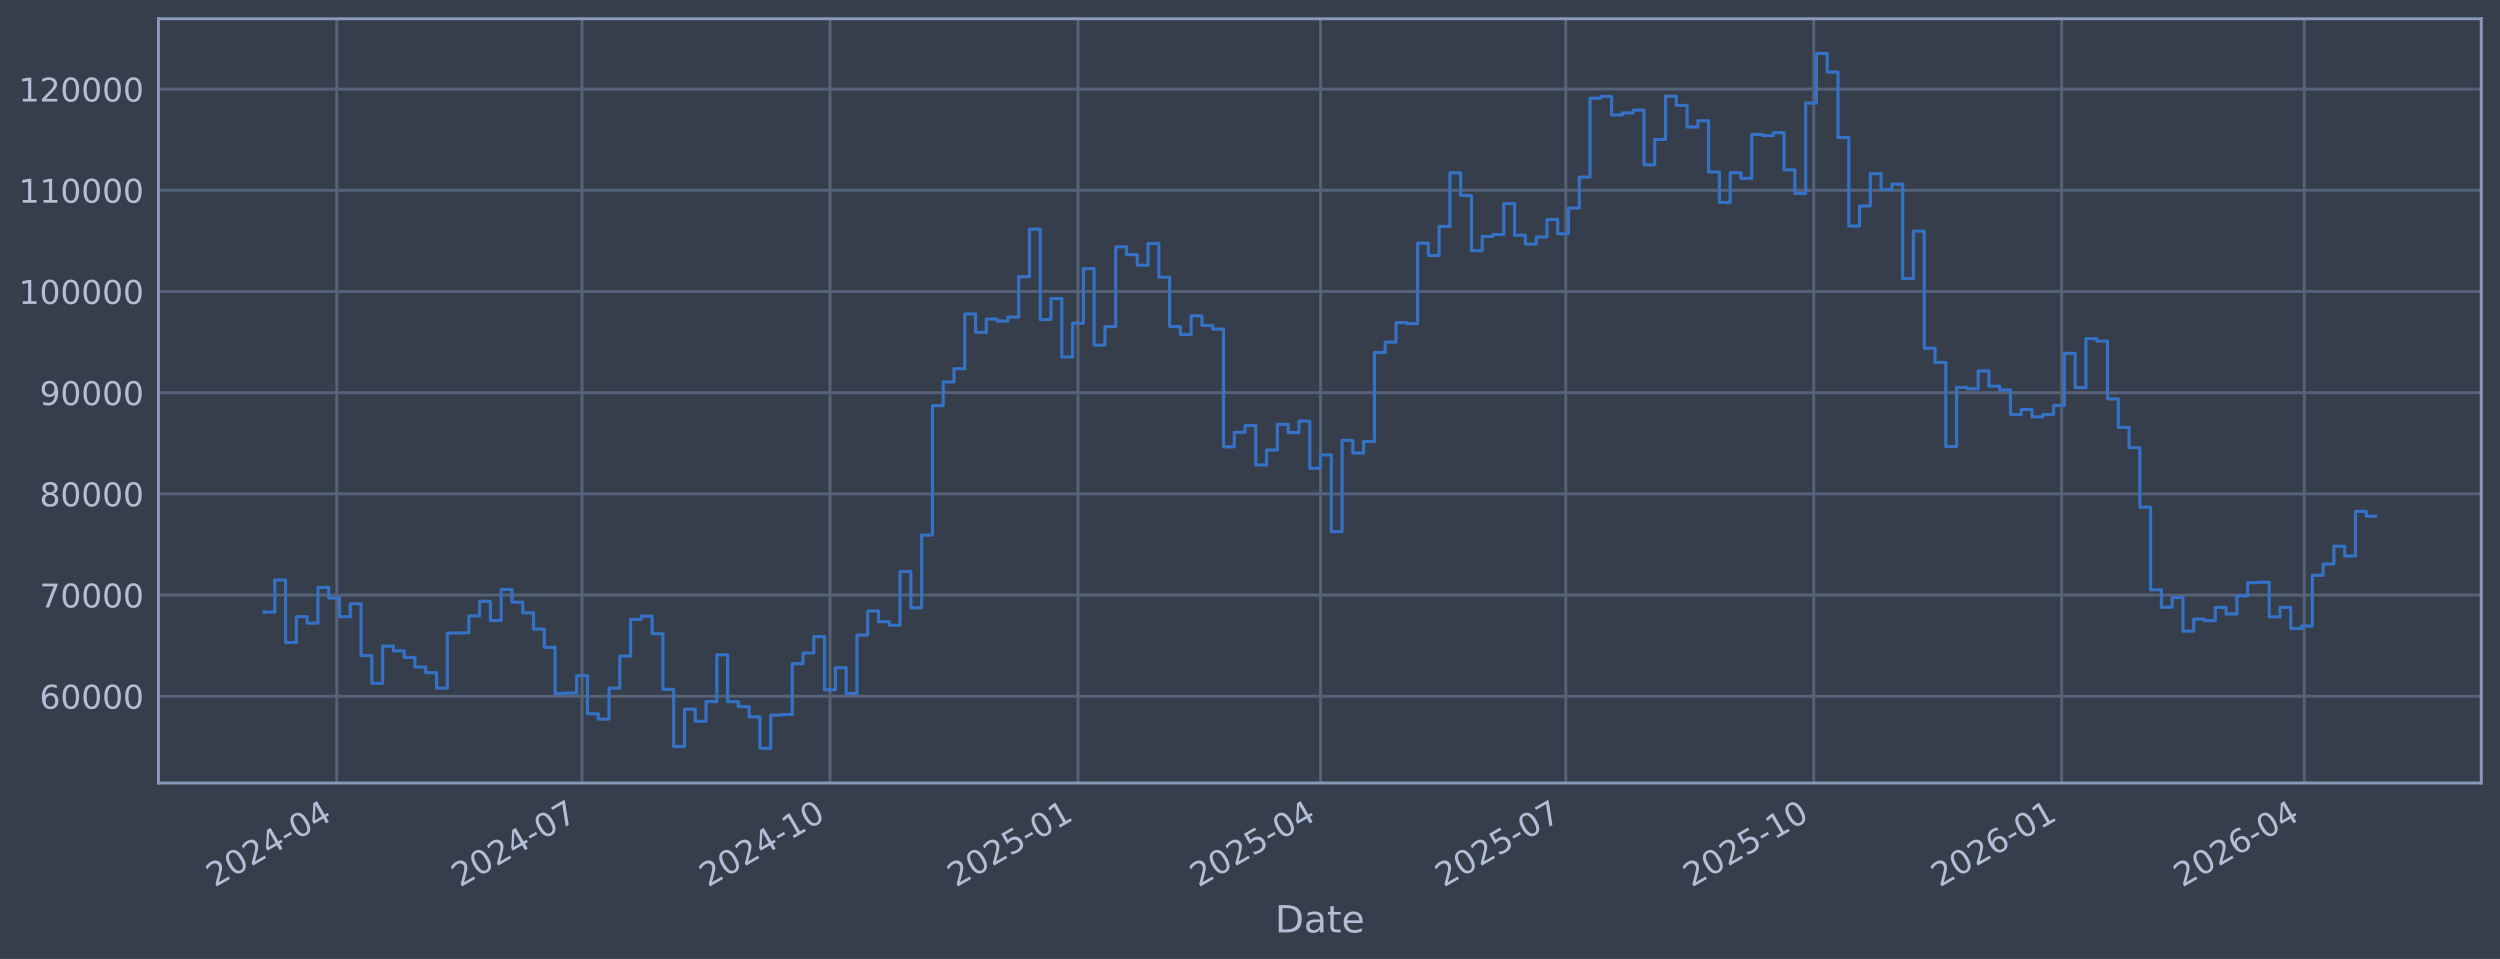
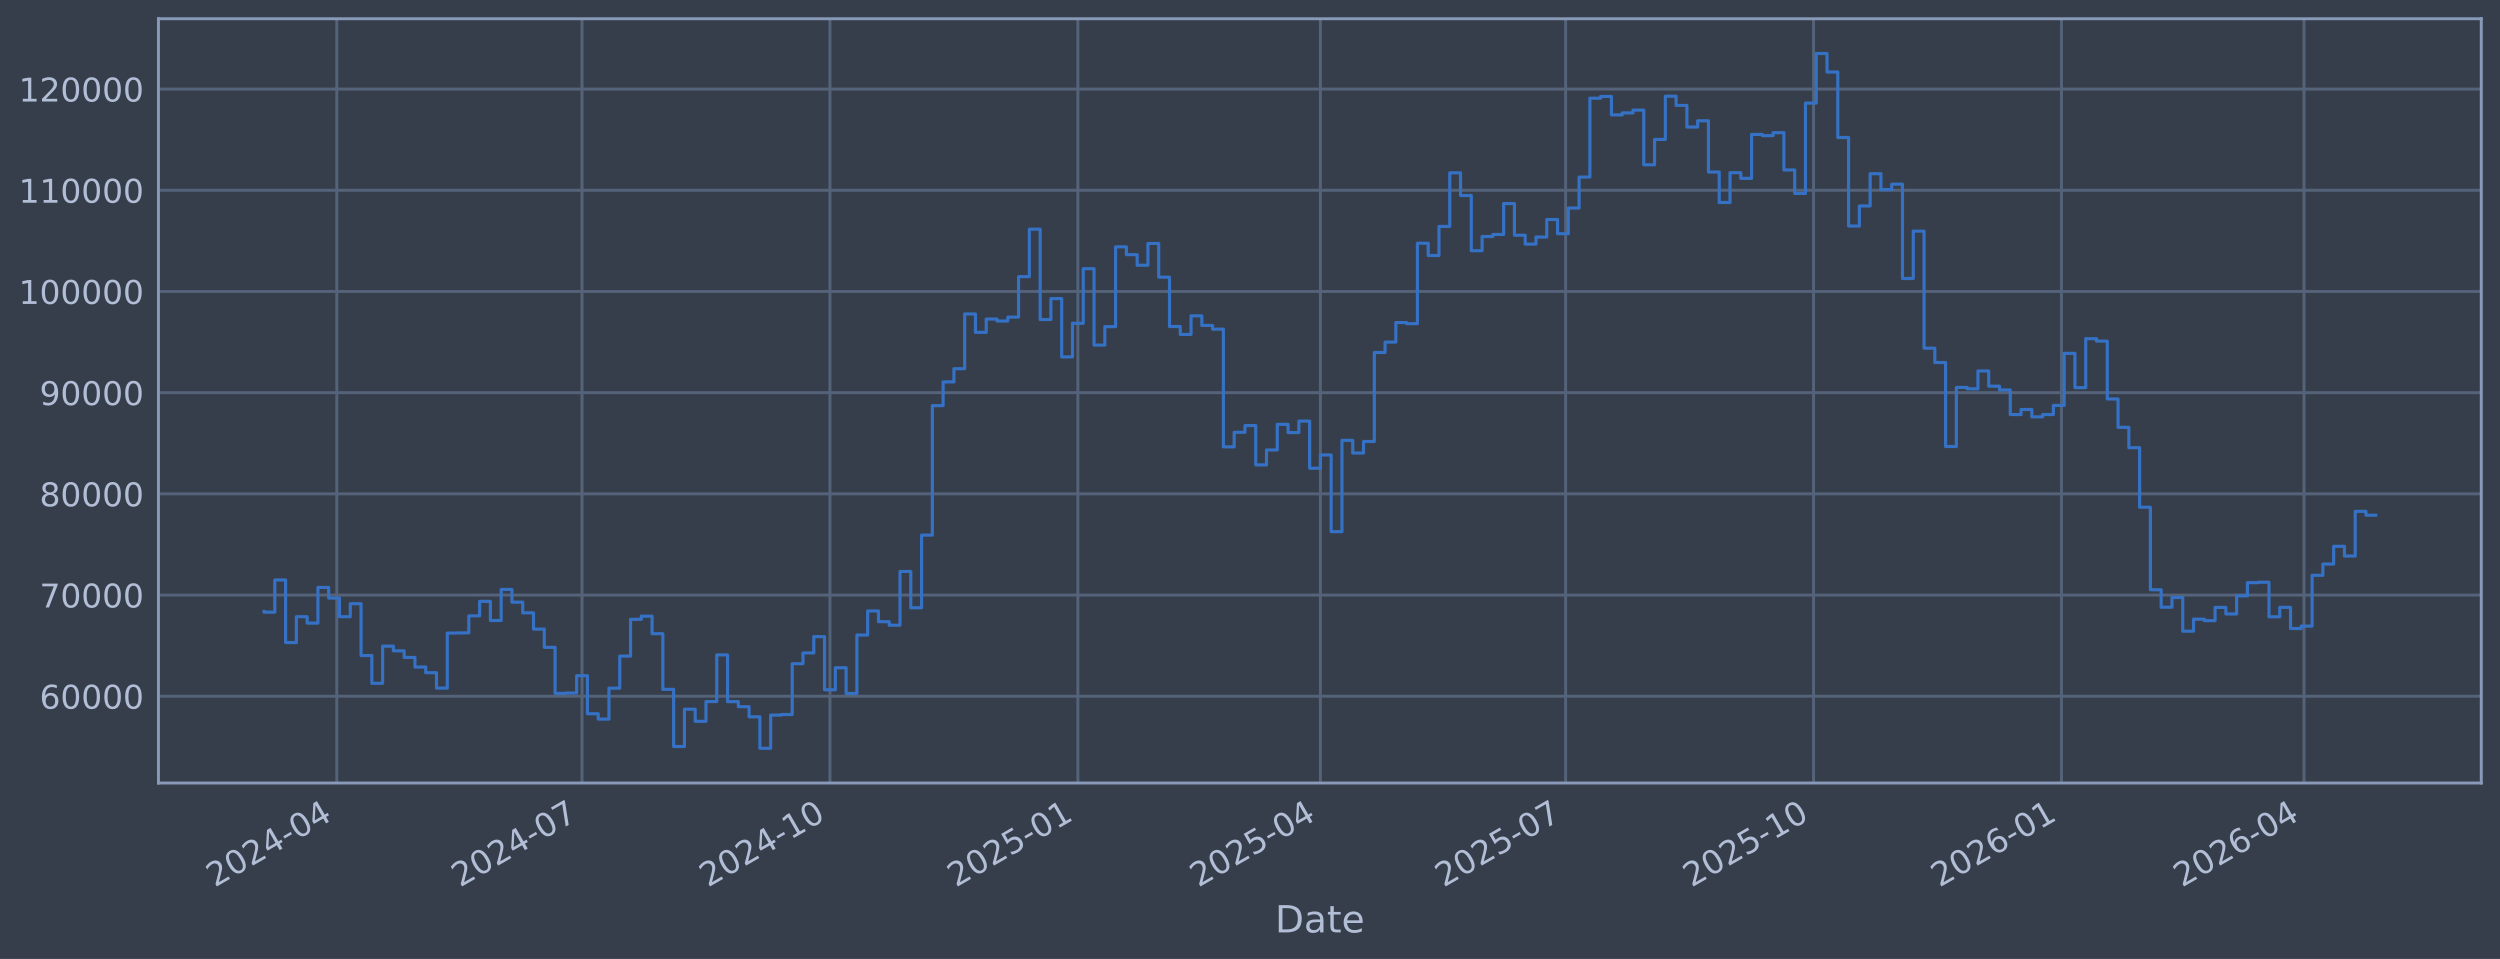
<svg xmlns="http://www.w3.org/2000/svg" xmlns:xlink="http://www.w3.org/1999/xlink" width="960.9pt" height="368.58pt" viewBox="0 0 960.9 368.58" version="1.1">
  <defs>
    <style type="text/css">*{stroke-linejoin: round; stroke-linecap: butt}</style>
  </defs>
  <g id="figure_1">
    <g id="patch_1">
      <path d="M 0 368.58  L 960.9 368.58  L 960.9 0  L 0 0  z " style="fill: #373e4b" />
    </g>
    <g id="axes_1">
      <g id="patch_2">
        <path d="M 60.901 300.96  L 953.701 300.96  L 953.701 7.2  L 60.901 7.2  z " style="fill: #373e4b" />
      </g>
      <g id="matplotlib.axis_1">
        <g id="xtick_1">
          <g id="line2d_1">
-             <path d="M 129.452 300.96  L 129.452 7.2  " clip-path="url(#p3e0d5f6850)" style="fill: none; stroke: #546379; stroke-width: 1.12; stroke-linecap: square" />
+             <path d="M 129.448 300.96  L 129.448 7.2  " clip-path="url(#p523f34d798)" style="fill: none; stroke: #546379; stroke-width: 1.12; stroke-linecap: square" />
          </g>
          <g id="line2d_2" />
          <g id="text_1">
-             <g style="fill: #b1bed6" transform="translate(82.54839 341.1745) rotate(-30) scale(0.126 -0.126)">
+             <g style="fill: #b1bed6" transform="translate(82.54506 341.1745) rotate(-30) scale(0.126 -0.126)">
              <defs>
                <path id="DejaVuSans-32" d="M 1228 531  L 3431 531  L 3431 0  L 469 0  L 469 531  Q 828 903 1448 1529  Q 2069 2156 2228 2338  Q 2531 2678 2651 2914  Q 2772 3150 2772 3378  Q 2772 3750 2511 3984  Q 2250 4219 1831 4219  Q 1534 4219 1204 4116  Q 875 4013 500 3803  L 500 4441  Q 881 4594 1212 4672  Q 1544 4750 1819 4750  Q 2544 4750 2975 4387  Q 3406 4025 3406 3419  Q 3406 3131 3298 2873  Q 3191 2616 2906 2266  Q 2828 2175 2409 1742  Q 1991 1309 1228 531  z " transform="scale(0.015625)" />
                <path id="DejaVuSans-30" d="M 2034 4250  Q 1547 4250 1301 3770  Q 1056 3291 1056 2328  Q 1056 1369 1301 889  Q 1547 409 2034 409  Q 2525 409 2770 889  Q 3016 1369 3016 2328  Q 3016 3291 2770 3770  Q 2525 4250 2034 4250  z M 2034 4750  Q 2819 4750 3233 4129  Q 3647 3509 3647 2328  Q 3647 1150 3233 529  Q 2819 -91 2034 -91  Q 1250 -91 836 529  Q 422 1150 422 2328  Q 422 3509 836 4129  Q 1250 4750 2034 4750  z " transform="scale(0.015625)" />
                <path id="DejaVuSans-34" d="M 2419 4116  L 825 1625  L 2419 1625  L 2419 4116  z M 2253 4666  L 3047 4666  L 3047 1625  L 3713 1625  L 3713 1100  L 3047 1100  L 3047 0  L 2419 0  L 2419 1100  L 313 1100  L 313 1709  L 2253 4666  z " transform="scale(0.015625)" />
                <path id="DejaVuSans-2d" d="M 313 2009  L 1997 2009  L 1997 1497  L 313 1497  L 313 2009  z " transform="scale(0.015625)" />
              </defs>
              <use xlink:href="#DejaVuSans-32" />
              <use xlink:href="#DejaVuSans-30" transform="translate(63.62305 0)" />
              <use xlink:href="#DejaVuSans-32" transform="translate(127.2461 0)" />
              <use xlink:href="#DejaVuSans-34" transform="translate(190.8691 0)" />
              <use xlink:href="#DejaVuSans-2d" transform="translate(254.4922 0)" />
              <use xlink:href="#DejaVuSans-30" transform="translate(290.5762 0)" />
              <use xlink:href="#DejaVuSans-34" transform="translate(354.1992 0)" />
            </g>
          </g>
        </g>
        <g id="xtick_2">
          <g id="line2d_3">
-             <path d="M 223.719 300.96  L 223.719 7.2  " clip-path="url(#p3e0d5f6850)" style="fill: none; stroke: #546379; stroke-width: 1.12; stroke-linecap: square" />
+             <path d="M 223.704 300.96  L 223.704 7.2  " clip-path="url(#p523f34d798)" style="fill: none; stroke: #546379; stroke-width: 1.12; stroke-linecap: square" />
          </g>
          <g id="line2d_4" />
          <g id="text_2">
-             <g style="fill: #b1bed6" transform="translate(176.8155 341.1745) rotate(-30) scale(0.126 -0.126)">
+             <g style="fill: #b1bed6" transform="translate(176.8009 341.1745) rotate(-30) scale(0.126 -0.126)">
              <defs>
                <path id="DejaVuSans-37" d="M 525 4666  L 3525 4666  L 3525 4397  L 1831 0  L 1172 0  L 2766 4134  L 525 4134  L 525 4666  z " transform="scale(0.015625)" />
              </defs>
              <use xlink:href="#DejaVuSans-32" />
              <use xlink:href="#DejaVuSans-30" transform="translate(63.62305 0)" />
              <use xlink:href="#DejaVuSans-32" transform="translate(127.2461 0)" />
              <use xlink:href="#DejaVuSans-34" transform="translate(190.8691 0)" />
              <use xlink:href="#DejaVuSans-2d" transform="translate(254.4922 0)" />
              <use xlink:href="#DejaVuSans-30" transform="translate(290.5762 0)" />
              <use xlink:href="#DejaVuSans-37" transform="translate(354.1992 0)" />
            </g>
          </g>
        </g>
        <g id="xtick_3">
          <g id="line2d_5">
-             <path d="M 319.022 300.96  L 319.022 7.2  " clip-path="url(#p3e0d5f6850)" style="fill: none; stroke: #546379; stroke-width: 1.12; stroke-linecap: square" />
+             <path d="M 318.996 300.96  L 318.996 7.2  " clip-path="url(#p523f34d798)" style="fill: none; stroke: #546379; stroke-width: 1.12; stroke-linecap: square" />
          </g>
          <g id="line2d_6" />
          <g id="text_3">
-             <g style="fill: #b1bed6" transform="translate(272.1184 341.1745) rotate(-30) scale(0.126 -0.126)">
+             <g style="fill: #b1bed6" transform="translate(272.0925 341.1745) rotate(-30) scale(0.126 -0.126)">
              <defs>
                <path id="DejaVuSans-31" d="M 794 531  L 1825 531  L 1825 4091  L 703 3866  L 703 4441  L 1819 4666  L 2450 4666  L 2450 531  L 3481 531  L 3481 0  L 794 0  L 794 531  z " transform="scale(0.015625)" />
              </defs>
              <use xlink:href="#DejaVuSans-32" />
              <use xlink:href="#DejaVuSans-30" transform="translate(63.62305 0)" />
              <use xlink:href="#DejaVuSans-32" transform="translate(127.2461 0)" />
              <use xlink:href="#DejaVuSans-34" transform="translate(190.8691 0)" />
              <use xlink:href="#DejaVuSans-2d" transform="translate(254.4922 0)" />
              <use xlink:href="#DejaVuSans-31" transform="translate(290.5762 0)" />
              <use xlink:href="#DejaVuSans-30" transform="translate(354.1992 0)" />
            </g>
          </g>
        </g>
        <g id="xtick_4">
          <g id="line2d_7">
-             <path d="M 414.325 300.96  L 414.325 7.2  " clip-path="url(#p3e0d5f6850)" style="fill: none; stroke: #546379; stroke-width: 1.12; stroke-linecap: square" />
+             <path d="M 414.287 300.96  L 414.287 7.2  " clip-path="url(#p523f34d798)" style="fill: none; stroke: #546379; stroke-width: 1.12; stroke-linecap: square" />
          </g>
          <g id="line2d_8" />
          <g id="text_4">
-             <g style="fill: #b1bed6" transform="translate(367.4214 341.1745) rotate(-30) scale(0.126 -0.126)">
+             <g style="fill: #b1bed6" transform="translate(367.3841 341.1745) rotate(-30) scale(0.126 -0.126)">
              <defs>
                <path id="DejaVuSans-35" d="M 691 4666  L 3169 4666  L 3169 4134  L 1269 4134  L 1269 2991  Q 1406 3038 1543 3061  Q 1681 3084 1819 3084  Q 2600 3084 3056 2656  Q 3513 2228 3513 1497  Q 3513 744 3044 326  Q 2575 -91 1722 -91  Q 1428 -91 1123 -41  Q 819 9 494 109  L 494 744  Q 775 591 1075 516  Q 1375 441 1709 441  Q 2250 441 2565 725  Q 2881 1009 2881 1497  Q 2881 1984 2565 2268  Q 2250 2553 1709 2553  Q 1456 2553 1204 2497  Q 953 2441 691 2322  L 691 4666  z " transform="scale(0.015625)" />
              </defs>
              <use xlink:href="#DejaVuSans-32" />
              <use xlink:href="#DejaVuSans-30" transform="translate(63.62305 0)" />
              <use xlink:href="#DejaVuSans-32" transform="translate(127.2461 0)" />
              <use xlink:href="#DejaVuSans-35" transform="translate(190.8691 0)" />
              <use xlink:href="#DejaVuSans-2d" transform="translate(254.4922 0)" />
              <use xlink:href="#DejaVuSans-30" transform="translate(290.5762 0)" />
              <use xlink:href="#DejaVuSans-31" transform="translate(354.1992 0)" />
            </g>
          </g>
        </g>
        <g id="xtick_5">
          <g id="line2d_9">
-             <path d="M 507.556 300.96  L 507.556 7.2  " clip-path="url(#p3e0d5f6850)" style="fill: none; stroke: #546379; stroke-width: 1.12; stroke-linecap: square" />
+             <path d="M 507.507 300.96  L 507.507 7.2  " clip-path="url(#p523f34d798)" style="fill: none; stroke: #546379; stroke-width: 1.12; stroke-linecap: square" />
          </g>
          <g id="line2d_10" />
          <g id="text_5">
-             <g style="fill: #b1bed6" transform="translate(460.6526 341.1745) rotate(-30) scale(0.126 -0.126)">
+             <g style="fill: #b1bed6" transform="translate(460.6042 341.1745) rotate(-30) scale(0.126 -0.126)">
              <use xlink:href="#DejaVuSans-32" />
              <use xlink:href="#DejaVuSans-30" transform="translate(63.62305 0)" />
              <use xlink:href="#DejaVuSans-32" transform="translate(127.2461 0)" />
              <use xlink:href="#DejaVuSans-35" transform="translate(190.8691 0)" />
              <use xlink:href="#DejaVuSans-2d" transform="translate(254.4922 0)" />
              <use xlink:href="#DejaVuSans-30" transform="translate(290.5762 0)" />
              <use xlink:href="#DejaVuSans-34" transform="translate(354.1992 0)" />
            </g>
          </g>
        </g>
        <g id="xtick_6">
          <g id="line2d_11">
-             <path d="M 601.823 300.96  L 601.823 7.2  " clip-path="url(#p3e0d5f6850)" style="fill: none; stroke: #546379; stroke-width: 1.12; stroke-linecap: square" />
+             <path d="M 601.763 300.96  L 601.763 7.2  " clip-path="url(#p523f34d798)" style="fill: none; stroke: #546379; stroke-width: 1.12; stroke-linecap: square" />
          </g>
          <g id="line2d_12" />
          <g id="text_6">
-             <g style="fill: #b1bed6" transform="translate(554.9196 341.1745) rotate(-30) scale(0.126 -0.126)">
+             <g style="fill: #b1bed6" transform="translate(554.86 341.1745) rotate(-30) scale(0.126 -0.126)">
              <use xlink:href="#DejaVuSans-32" />
              <use xlink:href="#DejaVuSans-30" transform="translate(63.62305 0)" />
              <use xlink:href="#DejaVuSans-32" transform="translate(127.2461 0)" />
              <use xlink:href="#DejaVuSans-35" transform="translate(190.8691 0)" />
              <use xlink:href="#DejaVuSans-2d" transform="translate(254.4922 0)" />
              <use xlink:href="#DejaVuSans-30" transform="translate(290.5762 0)" />
              <use xlink:href="#DejaVuSans-37" transform="translate(354.1992 0)" />
            </g>
          </g>
        </g>
        <g id="xtick_7">
          <g id="line2d_13">
-             <path d="M 697.126 300.96  L 697.126 7.2  " clip-path="url(#p3e0d5f6850)" style="fill: none; stroke: #546379; stroke-width: 1.12; stroke-linecap: square" />
+             <path d="M 697.055 300.96  L 697.055 7.2  " clip-path="url(#p523f34d798)" style="fill: none; stroke: #546379; stroke-width: 1.12; stroke-linecap: square" />
          </g>
          <g id="line2d_14" />
          <g id="text_7">
-             <g style="fill: #b1bed6" transform="translate(650.2226 341.1745) rotate(-30) scale(0.126 -0.126)">
+             <g style="fill: #b1bed6" transform="translate(650.1516 341.1745) rotate(-30) scale(0.126 -0.126)">
              <use xlink:href="#DejaVuSans-32" />
              <use xlink:href="#DejaVuSans-30" transform="translate(63.62305 0)" />
              <use xlink:href="#DejaVuSans-32" transform="translate(127.2461 0)" />
              <use xlink:href="#DejaVuSans-35" transform="translate(190.8691 0)" />
              <use xlink:href="#DejaVuSans-2d" transform="translate(254.4922 0)" />
              <use xlink:href="#DejaVuSans-31" transform="translate(290.5762 0)" />
              <use xlink:href="#DejaVuSans-30" transform="translate(354.1992 0)" />
            </g>
          </g>
        </g>
        <g id="xtick_8">
          <g id="line2d_15">
-             <path d="M 792.429 300.96  L 792.429 7.2  " clip-path="url(#p3e0d5f6850)" style="fill: none; stroke: #546379; stroke-width: 1.12; stroke-linecap: square" />
+             <path d="M 792.347 300.96  L 792.347 7.2  " clip-path="url(#p523f34d798)" style="fill: none; stroke: #546379; stroke-width: 1.12; stroke-linecap: square" />
          </g>
          <g id="line2d_16" />
          <g id="text_8">
-             <g style="fill: #b1bed6" transform="translate(745.5256 341.1745) rotate(-30) scale(0.126 -0.126)">
+             <g style="fill: #b1bed6" transform="translate(745.4432 341.1745) rotate(-30) scale(0.126 -0.126)">
              <defs>
                <path id="DejaVuSans-36" d="M 2113 2584  Q 1688 2584 1439 2293  Q 1191 2003 1191 1497  Q 1191 994 1439 701  Q 1688 409 2113 409  Q 2538 409 2786 701  Q 3034 994 3034 1497  Q 3034 2003 2786 2293  Q 2538 2584 2113 2584  z M 3366 4563  L 3366 3988  Q 3128 4100 2886 4159  Q 2644 4219 2406 4219  Q 1781 4219 1451 3797  Q 1122 3375 1075 2522  Q 1259 2794 1537 2939  Q 1816 3084 2150 3084  Q 2853 3084 3261 2657  Q 3669 2231 3669 1497  Q 3669 778 3244 343  Q 2819 -91 2113 -91  Q 1303 -91 875 529  Q 447 1150 447 2328  Q 447 3434 972 4092  Q 1497 4750 2381 4750  Q 2619 4750 2861 4703  Q 3103 4656 3366 4563  z " transform="scale(0.015625)" />
              </defs>
              <use xlink:href="#DejaVuSans-32" />
              <use xlink:href="#DejaVuSans-30" transform="translate(63.62305 0)" />
              <use xlink:href="#DejaVuSans-32" transform="translate(127.2461 0)" />
              <use xlink:href="#DejaVuSans-36" transform="translate(190.8691 0)" />
              <use xlink:href="#DejaVuSans-2d" transform="translate(254.4922 0)" />
              <use xlink:href="#DejaVuSans-30" transform="translate(290.5762 0)" />
              <use xlink:href="#DejaVuSans-31" transform="translate(354.1992 0)" />
            </g>
          </g>
        </g>
        <g id="xtick_9">
          <g id="line2d_17">
-             <path d="M 885.66 300.96  L 885.66 7.2  " clip-path="url(#p3e0d5f6850)" style="fill: none; stroke: #546379; stroke-width: 1.12; stroke-linecap: square" />
+             <path d="M 885.567 300.96  L 885.567 7.2  " clip-path="url(#p523f34d798)" style="fill: none; stroke: #546379; stroke-width: 1.12; stroke-linecap: square" />
          </g>
          <g id="line2d_18" />
          <g id="text_9">
-             <g style="fill: #b1bed6" transform="translate(838.7567 341.1745) rotate(-30) scale(0.126 -0.126)">
+             <g style="fill: #b1bed6" transform="translate(838.6633 341.1745) rotate(-30) scale(0.126 -0.126)">
              <use xlink:href="#DejaVuSans-32" />
              <use xlink:href="#DejaVuSans-30" transform="translate(63.62305 0)" />
              <use xlink:href="#DejaVuSans-32" transform="translate(127.2461 0)" />
              <use xlink:href="#DejaVuSans-36" transform="translate(190.8691 0)" />
              <use xlink:href="#DejaVuSans-2d" transform="translate(254.4922 0)" />
              <use xlink:href="#DejaVuSans-30" transform="translate(290.5762 0)" />
              <use xlink:href="#DejaVuSans-34" transform="translate(354.1992 0)" />
            </g>
          </g>
        </g>
        <g id="text_10">
          <g style="fill: #b1bed6" transform="translate(490.0914 358.3856) scale(0.144 -0.144)">
            <defs>
              <path id="DejaVuSans-44" d="M 1259 4147  L 1259 519  L 2022 519  Q 2988 519 3436 956  Q 3884 1394 3884 2338  Q 3884 3275 3436 3711  Q 2988 4147 2022 4147  L 1259 4147  z M 628 4666  L 1925 4666  Q 3281 4666 3915 4102  Q 4550 3538 4550 2338  Q 4550 1131 3912 565  Q 3275 0 1925 0  L 628 0  L 628 4666  z " transform="scale(0.015625)" />
              <path id="DejaVuSans-61" d="M 2194 1759  Q 1497 1759 1228 1600  Q 959 1441 959 1056  Q 959 750 1161 570  Q 1363 391 1709 391  Q 2188 391 2477 730  Q 2766 1069 2766 1631  L 2766 1759  L 2194 1759  z M 3341 1997  L 3341 0  L 2766 0  L 2766 531  Q 2569 213 2275 61  Q 1981 -91 1556 -91  Q 1019 -91 701 211  Q 384 513 384 1019  Q 384 1609 779 1909  Q 1175 2209 1959 2209  L 2766 2209  L 2766 2266  Q 2766 2663 2505 2880  Q 2244 3097 1772 3097  Q 1472 3097 1187 3025  Q 903 2953 641 2809  L 641 3341  Q 956 3463 1253 3523  Q 1550 3584 1831 3584  Q 2591 3584 2966 3190  Q 3341 2797 3341 1997  z " transform="scale(0.015625)" />
              <path id="DejaVuSans-74" d="M 1172 4494  L 1172 3500  L 2356 3500  L 2356 3053  L 1172 3053  L 1172 1153  Q 1172 725 1289 603  Q 1406 481 1766 481  L 2356 481  L 2356 0  L 1766 0  Q 1100 0 847 248  Q 594 497 594 1153  L 594 3053  L 172 3053  L 172 3500  L 594 3500  L 594 4494  L 1172 4494  z " transform="scale(0.015625)" />
              <path id="DejaVuSans-65" d="M 3597 1894  L 3597 1613  L 953 1613  Q 991 1019 1311 708  Q 1631 397 2203 397  Q 2534 397 2845 478  Q 3156 559 3463 722  L 3463 178  Q 3153 47 2828 -22  Q 2503 -91 2169 -91  Q 1331 -91 842 396  Q 353 884 353 1716  Q 353 2575 817 3079  Q 1281 3584 2069 3584  Q 2775 3584 3186 3129  Q 3597 2675 3597 1894  z M 3022 2063  Q 3016 2534 2758 2815  Q 2500 3097 2075 3097  Q 1594 3097 1305 2825  Q 1016 2553 972 2059  L 3022 2063  z " transform="scale(0.015625)" />
            </defs>
            <use xlink:href="#DejaVuSans-44" />
            <use xlink:href="#DejaVuSans-61" transform="translate(77.00195 0)" />
            <use xlink:href="#DejaVuSans-74" transform="translate(138.2812 0)" />
            <use xlink:href="#DejaVuSans-65" transform="translate(177.4902 0)" />
          </g>
        </g>
      </g>
      <g id="matplotlib.axis_2">
        <g id="ytick_1">
          <g id="line2d_19">
-             <path d="M 60.901 267.605  L 953.701 267.605  " clip-path="url(#p3e0d5f6850)" style="fill: none; stroke: #546379; stroke-width: 1.12; stroke-linecap: square" />
+             <path d="M 60.901 267.605  L 953.701 267.605  " clip-path="url(#p523f34d798)" style="fill: none; stroke: #546379; stroke-width: 1.12; stroke-linecap: square" />
          </g>
          <g id="line2d_20" />
          <g id="text_11">
            <g style="fill: #b1bed6" transform="translate(15.21675 272.3918) scale(0.126 -0.126)">
              <use xlink:href="#DejaVuSans-36" />
              <use xlink:href="#DejaVuSans-30" transform="translate(63.62305 0)" />
              <use xlink:href="#DejaVuSans-30" transform="translate(127.2461 0)" />
              <use xlink:href="#DejaVuSans-30" transform="translate(190.8691 0)" />
              <use xlink:href="#DejaVuSans-30" transform="translate(254.4922 0)" />
            </g>
          </g>
        </g>
        <g id="ytick_2">
          <g id="line2d_21">
-             <path d="M 60.901 228.711  L 953.701 228.711  " clip-path="url(#p3e0d5f6850)" style="fill: none; stroke: #546379; stroke-width: 1.12; stroke-linecap: square" />
+             <path d="M 60.901 228.711  L 953.701 228.711  " clip-path="url(#p523f34d798)" style="fill: none; stroke: #546379; stroke-width: 1.12; stroke-linecap: square" />
          </g>
          <g id="line2d_22" />
          <g id="text_12">
            <g style="fill: #b1bed6" transform="translate(15.21675 233.4979) scale(0.126 -0.126)">
              <use xlink:href="#DejaVuSans-37" />
              <use xlink:href="#DejaVuSans-30" transform="translate(63.62305 0)" />
              <use xlink:href="#DejaVuSans-30" transform="translate(127.2461 0)" />
              <use xlink:href="#DejaVuSans-30" transform="translate(190.8691 0)" />
              <use xlink:href="#DejaVuSans-30" transform="translate(254.4922 0)" />
            </g>
          </g>
        </g>
        <g id="ytick_3">
          <g id="line2d_23">
-             <path d="M 60.901 189.817  L 953.701 189.817  " clip-path="url(#p3e0d5f6850)" style="fill: none; stroke: #546379; stroke-width: 1.12; stroke-linecap: square" />
+             <path d="M 60.901 189.817  L 953.701 189.817  " clip-path="url(#p523f34d798)" style="fill: none; stroke: #546379; stroke-width: 1.12; stroke-linecap: square" />
          </g>
          <g id="line2d_24" />
          <g id="text_13">
            <g style="fill: #b1bed6" transform="translate(15.21675 194.604) scale(0.126 -0.126)">
              <defs>
                <path id="DejaVuSans-38" d="M 2034 2216  Q 1584 2216 1326 1975  Q 1069 1734 1069 1313  Q 1069 891 1326 650  Q 1584 409 2034 409  Q 2484 409 2743 651  Q 3003 894 3003 1313  Q 3003 1734 2745 1975  Q 2488 2216 2034 2216  z M 1403 2484  Q 997 2584 770 2862  Q 544 3141 544 3541  Q 544 4100 942 4425  Q 1341 4750 2034 4750  Q 2731 4750 3128 4425  Q 3525 4100 3525 3541  Q 3525 3141 3298 2862  Q 3072 2584 2669 2484  Q 3125 2378 3379 2068  Q 3634 1759 3634 1313  Q 3634 634 3220 271  Q 2806 -91 2034 -91  Q 1263 -91 848 271  Q 434 634 434 1313  Q 434 1759 690 2068  Q 947 2378 1403 2484  z M 1172 3481  Q 1172 3119 1398 2916  Q 1625 2713 2034 2713  Q 2441 2713 2670 2916  Q 2900 3119 2900 3481  Q 2900 3844 2670 4047  Q 2441 4250 2034 4250  Q 1625 4250 1398 4047  Q 1172 3844 1172 3481  z " transform="scale(0.015625)" />
              </defs>
              <use xlink:href="#DejaVuSans-38" />
              <use xlink:href="#DejaVuSans-30" transform="translate(63.62305 0)" />
              <use xlink:href="#DejaVuSans-30" transform="translate(127.2461 0)" />
              <use xlink:href="#DejaVuSans-30" transform="translate(190.8691 0)" />
              <use xlink:href="#DejaVuSans-30" transform="translate(254.4922 0)" />
            </g>
          </g>
        </g>
        <g id="ytick_4">
          <g id="line2d_25">
-             <path d="M 60.901 150.923  L 953.701 150.923  " clip-path="url(#p3e0d5f6850)" style="fill: none; stroke: #546379; stroke-width: 1.12; stroke-linecap: square" />
+             <path d="M 60.901 150.923  L 953.701 150.923  " clip-path="url(#p523f34d798)" style="fill: none; stroke: #546379; stroke-width: 1.12; stroke-linecap: square" />
          </g>
          <g id="line2d_26" />
          <g id="text_14">
            <g style="fill: #b1bed6" transform="translate(15.21675 155.7101) scale(0.126 -0.126)">
              <defs>
                <path id="DejaVuSans-39" d="M 703 97  L 703 672  Q 941 559 1184 500  Q 1428 441 1663 441  Q 2288 441 2617 861  Q 2947 1281 2994 2138  Q 2813 1869 2534 1725  Q 2256 1581 1919 1581  Q 1219 1581 811 2004  Q 403 2428 403 3163  Q 403 3881 828 4315  Q 1253 4750 1959 4750  Q 2769 4750 3195 4129  Q 3622 3509 3622 2328  Q 3622 1225 3098 567  Q 2575 -91 1691 -91  Q 1453 -91 1209 -44  Q 966 3 703 97  z M 1959 2075  Q 2384 2075 2632 2365  Q 2881 2656 2881 3163  Q 2881 3666 2632 3958  Q 2384 4250 1959 4250  Q 1534 4250 1286 3958  Q 1038 3666 1038 3163  Q 1038 2656 1286 2365  Q 1534 2075 1959 2075  z " transform="scale(0.015625)" />
              </defs>
              <use xlink:href="#DejaVuSans-39" />
              <use xlink:href="#DejaVuSans-30" transform="translate(63.62305 0)" />
              <use xlink:href="#DejaVuSans-30" transform="translate(127.2461 0)" />
              <use xlink:href="#DejaVuSans-30" transform="translate(190.8691 0)" />
              <use xlink:href="#DejaVuSans-30" transform="translate(254.4922 0)" />
            </g>
          </g>
        </g>
        <g id="ytick_5">
          <g id="line2d_27">
-             <path d="M 60.901 112.029  L 953.701 112.029  " clip-path="url(#p3e0d5f6850)" style="fill: none; stroke: #546379; stroke-width: 1.12; stroke-linecap: square" />
+             <path d="M 60.901 112.029  L 953.701 112.029  " clip-path="url(#p523f34d798)" style="fill: none; stroke: #546379; stroke-width: 1.12; stroke-linecap: square" />
          </g>
          <g id="line2d_28" />
          <g id="text_15">
            <g style="fill: #b1bed6" transform="translate(7.2 116.8162) scale(0.126 -0.126)">
              <use xlink:href="#DejaVuSans-31" />
              <use xlink:href="#DejaVuSans-30" transform="translate(63.62305 0)" />
              <use xlink:href="#DejaVuSans-30" transform="translate(127.2461 0)" />
              <use xlink:href="#DejaVuSans-30" transform="translate(190.8691 0)" />
              <use xlink:href="#DejaVuSans-30" transform="translate(254.4922 0)" />
              <use xlink:href="#DejaVuSans-30" transform="translate(318.1152 0)" />
            </g>
          </g>
        </g>
        <g id="ytick_6">
          <g id="line2d_29">
-             <path d="M 60.901 73.135  L 953.701 73.135  " clip-path="url(#p3e0d5f6850)" style="fill: none; stroke: #546379; stroke-width: 1.12; stroke-linecap: square" />
+             <path d="M 60.901 73.135  L 953.701 73.135  " clip-path="url(#p523f34d798)" style="fill: none; stroke: #546379; stroke-width: 1.12; stroke-linecap: square" />
          </g>
          <g id="line2d_30" />
          <g id="text_16">
            <g style="fill: #b1bed6" transform="translate(7.2 77.92225) scale(0.126 -0.126)">
              <use xlink:href="#DejaVuSans-31" />
              <use xlink:href="#DejaVuSans-31" transform="translate(63.62305 0)" />
              <use xlink:href="#DejaVuSans-30" transform="translate(127.2461 0)" />
              <use xlink:href="#DejaVuSans-30" transform="translate(190.8691 0)" />
              <use xlink:href="#DejaVuSans-30" transform="translate(254.4922 0)" />
              <use xlink:href="#DejaVuSans-30" transform="translate(318.1152 0)" />
            </g>
          </g>
        </g>
        <g id="ytick_7">
          <g id="line2d_31">
-             <path d="M 60.901 34.241  L 953.701 34.241  " clip-path="url(#p3e0d5f6850)" style="fill: none; stroke: #546379; stroke-width: 1.12; stroke-linecap: square" />
+             <path d="M 60.901 34.241  L 953.701 34.241  " clip-path="url(#p523f34d798)" style="fill: none; stroke: #546379; stroke-width: 1.12; stroke-linecap: square" />
          </g>
          <g id="line2d_32" />
          <g id="text_17">
            <g style="fill: #b1bed6" transform="translate(7.2 39.02834) scale(0.126 -0.126)">
              <use xlink:href="#DejaVuSans-31" />
              <use xlink:href="#DejaVuSans-32" transform="translate(63.62305 0)" />
              <use xlink:href="#DejaVuSans-30" transform="translate(127.2461 0)" />
              <use xlink:href="#DejaVuSans-30" transform="translate(190.8691 0)" />
              <use xlink:href="#DejaVuSans-30" transform="translate(254.4922 0)" />
              <use xlink:href="#DejaVuSans-30" transform="translate(318.1152 0)" />
            </g>
          </g>
        </g>
      </g>
      <g id="line2d_33">
-         <path d="M 101.482 235.021  L 101.482 235.296  L 105.626 235.296  L 105.626 222.919  L 109.77 222.919  L 109.77 246.977  L 113.913 246.977  L 113.913 237.045  L 118.057 237.045  L 118.057 239.499  L 122.2 239.499  L 122.2 225.776  L 126.344 225.776  L 126.344 229.873  L 130.488 229.873  L 130.488 237.044  L 134.631 237.044  L 134.631 232.049  L 138.775 232.049  L 138.775 251.97  L 142.918 251.97  L 142.918 262.624  L 147.062 262.624  L 147.062 248.353  L 151.206 248.353  L 151.206 250.156  L 155.349 250.156  L 155.349 252.698  L 159.493 252.698  L 159.493 256.383  L 163.636 256.383  L 163.636 258.568  L 167.78 258.568  L 167.78 264.471  L 171.924 264.471  L 171.924 243.338  L 180.211 243.234  L 180.211 236.714  L 184.354 236.714  L 184.354 231.145  L 188.498 231.145  L 188.498 238.493  L 192.642 238.493  L 192.642 226.559  L 196.785 226.559  L 196.785 231.442  L 200.929 231.442  L 200.929 235.557  L 205.072 235.557  L 205.072 241.791  L 209.216 241.791  L 209.216 248.818  L 213.36 248.818  L 213.36 266.518  L 217.503 266.518  L 217.503 266.377  L 221.647 266.377  L 221.647 259.716  L 225.791 259.716  L 225.791 274.352  L 229.934 274.352  L 229.934 276.383  L 234.078 276.383  L 234.078 264.5  L 238.221 264.5  L 238.221 252.169  L 242.365 252.169  L 242.365 238.056  L 246.509 238.056  L 246.509 236.821  L 250.652 236.821  L 250.652 243.568  L 254.796 243.568  L 254.796 264.973  L 258.939 264.973  L 258.939 286.922  L 263.083 286.922  L 263.083 272.595  L 267.227 272.595  L 267.227 277.237  L 271.37 277.237  L 271.37 269.643  L 275.514 269.643  L 275.514 251.728  L 279.657 251.728  L 279.657 269.679  L 283.801 269.679  L 283.801 271.615  L 287.945 271.615  L 287.945 275.513  L 292.088 275.513  L 292.088 287.607  L 296.232 287.607  L 296.232 274.853  L 300.375 274.853  L 300.375 274.625  L 304.519 274.625  L 304.519 255.107  L 308.663 255.107  L 308.663 250.962  L 312.806 250.962  L 312.806 244.702  L 316.95 244.702  L 316.95 265.118  L 321.094 265.118  L 321.094 256.656  L 325.237 256.656  L 325.237 266.558  L 329.381 266.558  L 329.381 244.08  L 333.524 244.08  L 333.524 234.832  L 337.668 234.832  L 337.668 238.947  L 341.812 238.947  L 341.812 240.306  L 345.955 240.306  L 345.955 219.649  L 350.099 219.649  L 350.099 233.595  L 354.242 233.595  L 354.242 205.661  L 358.386 205.661  L 358.386 155.902  L 362.53 155.902  L 362.53 146.788  L 366.673 146.788  L 366.673 141.707  L 370.817 141.707  L 370.817 120.675  L 374.96 120.675  L 374.96 127.754  L 379.104 127.754  L 379.104 122.633  L 383.248 122.633  L 383.248 123.388  L 387.391 123.388  L 387.391 121.887  L 391.535 121.887  L 391.535 106.321  L 395.678 106.321  L 395.678 88.086  L 399.822 88.086  L 399.822 122.816  L 403.966 122.816  L 403.966 114.751  L 408.109 114.751  L 408.109 137.169  L 412.253 137.169  L 412.253 124.267  L 416.396 124.267  L 416.396 103.265  L 420.54 103.265  L 420.54 132.633  L 424.684 132.633  L 424.684 125.536  L 428.827 125.536  L 428.827 94.881  L 432.971 94.881  L 432.971 97.883  L 437.115 97.883  L 437.115 101.945  L 441.258 101.945  L 441.258 93.578  L 445.402 93.578  L 445.402 106.527  L 449.545 106.527  L 449.545 125.484  L 453.689 125.484  L 453.689 128.551  L 457.833 128.551  L 457.833 121.388  L 461.976 121.388  L 461.976 125.087  L 466.12 125.087  L 466.12 126.518  L 470.263 126.518  L 470.263 171.747  L 474.407 171.747  L 474.407 166.163  L 478.551 166.163  L 478.551 163.581  L 482.694 163.581  L 482.694 178.696  L 486.838 178.696  L 486.838 172.939  L 490.981 172.939  L 490.981 163.106  L 495.125 163.106  L 495.125 166.259  L 499.269 166.259  L 499.269 161.861  L 503.412 161.861  L 503.412 179.972  L 507.556 179.972  L 507.556 174.874  L 511.699 174.874  L 511.699 204.338  L 515.843 204.338  L 515.843 169.268  L 519.987 169.268  L 519.987 174.129  L 524.13 174.129  L 524.13 169.699  L 528.274 169.699  L 528.274 135.479  L 532.417 135.479  L 532.417 131.483  L 536.561 131.483  L 536.561 123.981  L 540.705 123.981  L 540.705 124.404  L 544.848 124.404  L 544.848 93.491  L 548.992 93.491  L 548.992 98.213  L 553.136 98.213  L 553.136 87.041  L 557.279 87.041  L 557.279 66.437  L 561.423 66.437  L 561.423 75.153  L 565.566 75.153  L 565.566 96.364  L 569.71 96.364  L 569.71 90.892  L 573.854 90.892  L 573.854 90.12  L 577.997 90.12  L 577.997 78.236  L 582.141 78.236  L 582.141 90.409  L 586.284 90.409  L 586.284 93.825  L 590.428 93.825  L 590.428 91.103  L 594.572 91.103  L 594.572 84.374  L 598.715 84.374  L 598.715 89.837  L 602.859 89.837  L 602.859 79.968  L 607.002 79.968  L 607.002 68.059  L 611.146 68.059  L 611.146 37.76  L 615.29 37.76  L 615.29 37.054  L 619.433 37.054  L 619.433 44.172  L 623.577 44.172  L 623.577 43.388  L 627.72 43.388  L 627.72 42.31  L 631.864 42.31  L 631.864 63.327  L 636.008 63.327  L 636.008 53.593  L 640.151 53.593  L 640.151 36.982  L 644.295 36.982  L 644.295 40.511  L 648.438 40.511  L 648.438 48.822  L 652.582 48.822  L 652.582 46.427  L 656.726 46.427  L 656.726 66.121  L 660.869 66.121  L 660.869 77.838  L 665.013 77.838  L 665.013 66.377  L 669.157 66.377  L 669.157 68.563  L 673.3 68.563  L 673.3 51.675  L 677.444 51.675  L 677.444 52.123  L 681.587 52.123  L 681.587 50.999  L 685.731 50.999  L 685.731 65.316  L 689.875 65.316  L 689.875 74.345  L 694.018 74.345  L 694.018 39.618  L 698.162 39.618  L 698.162 20.553  L 702.305 20.553  L 702.305 27.69  L 706.449 27.69  L 706.449 52.846  L 710.593 52.846  L 710.593 86.88  L 714.736 86.88  L 714.736 79.171  L 718.88 79.171  L 718.88 66.766  L 723.023 66.766  L 723.023 72.869  L 727.167 72.869  L 727.167 70.794  L 731.311 70.794  L 731.311 107.041  L 735.454 107.041  L 735.454 88.839  L 739.598 88.839  L 739.598 133.813  L 743.741 133.813  L 743.741 139.336  L 747.885 139.336  L 747.885 171.624  L 752.029 171.624  L 752.029 148.91  L 756.172 148.91  L 756.172 149.459  L 760.316 149.459  L 760.316 142.592  L 764.459 142.592  L 764.459 148.42  L 768.603 148.42  L 768.603 149.875  L 772.747 149.875  L 772.747 159.342  L 776.89 159.342  L 776.89 157.39  L 781.034 157.39  L 781.034 160.227  L 785.178 160.227  L 785.178 159.343  L 789.321 159.343  L 789.321 155.843  L 793.465 155.843  L 793.465 135.823  L 797.608 135.823  L 797.608 148.995  L 801.752 148.995  L 801.752 130.178  L 805.896 130.178  L 805.896 131.095  L 810.039 131.095  L 810.039 153.355  L 814.183 153.355  L 814.183 164.26  L 818.326 164.26  L 818.326 172.068  L 822.47 172.068  L 822.47 194.952  L 826.614 194.952  L 826.614 226.687  L 830.757 226.687  L 830.757 233.401  L 834.901 233.401  L 834.901 229.665  L 839.044 229.665  L 839.044 242.605  L 843.188 242.605  L 843.188 237.987  L 847.332 237.987  L 847.332 238.548  L 851.475 238.548  L 851.475 233.472  L 855.619 233.472  L 855.619 235.99  L 859.762 235.99  L 859.762 229.013  L 863.906 229.013  L 863.906 223.971  L 868.05 223.971  L 868.05 223.797  L 872.193 223.797  L 872.193 237.074  L 876.337 237.074  L 876.337 233.458  L 880.48 233.458  L 880.48 241.567  L 884.624 241.567  L 884.624 240.645  L 888.768 240.645  L 888.768 221.128  L 892.911 221.128  L 892.911 216.789  L 897.055 216.789  L 897.055 209.984  L 901.199 209.984  L 901.199 213.709  L 905.342 213.709  L 905.342 196.559  L 909.486 196.559  L 909.486 198.42  L 913.119 198.42  L 913.119 198.42  " clip-path="url(#p3e0d5f6850)" style="fill: none; stroke: #3572c6; stroke-width: 1.2; stroke-linecap: square" />
+         <path d="M 101.482 235.021  L 101.482 235.296  L 105.625 235.296  L 105.625 222.919  L 109.769 222.919  L 109.769 246.977  L 113.912 246.977  L 113.912 237.045  L 118.055 237.045  L 118.055 239.499  L 122.198 239.499  L 122.198 225.776  L 126.341 225.776  L 126.341 229.873  L 130.484 229.873  L 130.484 237.044  L 134.627 237.044  L 134.627 232.049  L 138.77 232.049  L 138.77 251.97  L 142.913 251.97  L 142.913 262.624  L 147.057 262.624  L 147.057 248.353  L 151.2 248.353  L 151.2 250.156  L 155.343 250.156  L 155.343 252.698  L 159.486 252.698  L 159.486 256.383  L 163.629 256.383  L 163.629 258.568  L 167.772 258.568  L 167.772 264.471  L 171.915 264.471  L 171.915 243.338  L 180.201 243.234  L 180.201 236.714  L 184.345 236.714  L 184.345 231.145  L 188.488 231.145  L 188.488 238.493  L 192.631 238.493  L 192.631 226.559  L 196.774 226.559  L 196.774 231.442  L 200.917 231.442  L 200.917 235.557  L 205.06 235.557  L 205.06 241.791  L 209.203 241.791  L 209.203 248.818  L 213.346 248.818  L 213.346 266.518  L 217.489 266.518  L 217.489 266.377  L 221.633 266.377  L 221.633 259.716  L 225.776 259.716  L 225.776 274.352  L 229.919 274.352  L 229.919 276.383  L 234.062 276.383  L 234.062 264.5  L 238.205 264.5  L 238.205 252.169  L 242.348 252.169  L 242.348 238.056  L 246.491 238.056  L 246.491 236.821  L 250.634 236.821  L 250.634 243.568  L 254.778 243.568  L 254.778 264.973  L 258.921 264.973  L 258.921 286.922  L 263.064 286.922  L 263.064 272.595  L 267.207 272.595  L 267.207 277.237  L 271.35 277.237  L 271.35 269.643  L 275.493 269.643  L 275.493 251.728  L 279.636 251.728  L 279.636 269.679  L 283.779 269.679  L 283.779 271.615  L 287.922 271.615  L 287.922 275.513  L 292.066 275.513  L 292.066 287.607  L 296.209 287.607  L 296.209 274.853  L 300.352 274.853  L 300.352 274.625  L 304.495 274.625  L 304.495 255.107  L 308.638 255.107  L 308.638 250.962  L 312.781 250.962  L 312.781 244.702  L 316.924 244.702  L 316.924 265.118  L 321.067 265.118  L 321.067 256.656  L 325.21 256.656  L 325.21 266.558  L 329.354 266.558  L 329.354 244.08  L 333.497 244.08  L 333.497 234.832  L 337.64 234.832  L 337.64 238.947  L 341.783 238.947  L 341.783 240.306  L 345.926 240.306  L 345.926 219.649  L 350.069 219.649  L 350.069 233.595  L 354.212 233.595  L 354.212 205.661  L 358.355 205.661  L 358.355 155.902  L 362.498 155.902  L 362.498 146.788  L 366.642 146.788  L 366.642 141.707  L 370.785 141.707  L 370.785 120.675  L 374.928 120.675  L 374.928 127.754  L 379.071 127.754  L 379.071 122.633  L 383.214 122.633  L 383.214 123.388  L 387.357 123.388  L 387.357 121.887  L 391.5 121.887  L 391.5 106.321  L 395.643 106.321  L 395.643 88.086  L 399.787 88.086  L 399.787 122.816  L 403.93 122.816  L 403.93 114.751  L 408.073 114.751  L 408.073 137.169  L 412.216 137.169  L 412.216 124.267  L 416.359 124.267  L 416.359 103.265  L 420.502 103.265  L 420.502 132.633  L 424.645 132.633  L 424.645 125.536  L 428.788 125.536  L 428.788 94.881  L 432.931 94.881  L 432.931 97.883  L 437.075 97.883  L 437.075 101.945  L 441.218 101.945  L 441.218 93.578  L 445.361 93.578  L 445.361 106.527  L 449.504 106.527  L 449.504 125.484  L 453.647 125.484  L 453.647 128.551  L 457.79 128.551  L 457.79 121.388  L 461.933 121.388  L 461.933 125.087  L 466.076 125.087  L 466.076 126.518  L 470.219 126.518  L 470.219 171.747  L 474.363 171.747  L 474.363 166.163  L 478.506 166.163  L 478.506 163.581  L 482.649 163.581  L 482.649 178.696  L 486.792 178.696  L 486.792 172.939  L 490.935 172.939  L 490.935 163.106  L 495.078 163.106  L 495.078 166.259  L 499.221 166.259  L 499.221 161.861  L 503.364 161.861  L 503.364 179.972  L 507.507 179.972  L 507.507 174.874  L 511.651 174.874  L 511.651 204.338  L 515.794 204.338  L 515.794 169.268  L 519.937 169.268  L 519.937 174.129  L 524.08 174.129  L 524.08 169.699  L 528.223 169.699  L 528.223 135.479  L 532.366 135.479  L 532.366 131.483  L 536.509 131.483  L 536.509 123.981  L 540.652 123.981  L 540.652 124.404  L 544.795 124.404  L 544.795 93.491  L 548.939 93.491  L 548.939 98.213  L 553.082 98.213  L 553.082 87.041  L 557.225 87.041  L 557.225 66.437  L 561.368 66.437  L 561.368 75.153  L 565.511 75.153  L 565.511 96.364  L 569.654 96.364  L 569.654 90.892  L 573.797 90.892  L 573.797 90.12  L 577.94 90.12  L 577.94 78.236  L 582.084 78.236  L 582.084 90.409  L 586.227 90.409  L 586.227 93.825  L 590.37 93.825  L 590.37 91.103  L 594.513 91.103  L 594.513 84.374  L 598.656 84.374  L 598.656 89.837  L 602.799 89.837  L 602.799 79.968  L 606.942 79.968  L 606.942 68.059  L 611.085 68.059  L 611.085 37.76  L 615.228 37.76  L 615.228 37.054  L 619.372 37.054  L 619.372 44.172  L 623.515 44.172  L 623.515 43.388  L 627.658 43.388  L 627.658 42.31  L 631.801 42.31  L 631.801 63.327  L 635.944 63.327  L 635.944 53.593  L 640.087 53.593  L 640.087 36.982  L 644.23 36.982  L 644.23 40.511  L 648.373 40.511  L 648.373 48.822  L 652.516 48.822  L 652.516 46.427  L 656.66 46.427  L 656.66 66.121  L 660.803 66.121  L 660.803 77.838  L 664.946 77.838  L 664.946 66.377  L 669.089 66.377  L 669.089 68.563  L 673.232 68.563  L 673.232 51.675  L 677.375 51.675  L 677.375 52.123  L 681.518 52.123  L 681.518 50.999  L 685.661 50.999  L 685.661 65.316  L 689.804 65.316  L 689.804 74.345  L 693.948 74.345  L 693.948 39.618  L 698.091 39.618  L 698.091 20.553  L 702.234 20.553  L 702.234 27.69  L 706.377 27.69  L 706.377 52.846  L 710.52 52.846  L 710.52 86.88  L 714.663 86.88  L 714.663 79.171  L 718.806 79.171  L 718.806 66.766  L 722.949 66.766  L 722.949 72.869  L 727.092 72.869  L 727.092 70.794  L 731.236 70.794  L 731.236 107.041  L 735.379 107.041  L 735.379 88.839  L 739.522 88.839  L 739.522 133.813  L 743.665 133.813  L 743.665 139.336  L 747.808 139.336  L 747.808 171.624  L 751.951 171.624  L 751.951 148.91  L 756.094 148.91  L 756.094 149.459  L 760.237 149.459  L 760.237 142.592  L 764.381 142.592  L 764.381 148.42  L 768.524 148.42  L 768.524 149.875  L 772.667 149.875  L 772.667 159.342  L 776.81 159.342  L 776.81 157.39  L 780.953 157.39  L 780.953 160.227  L 785.096 160.227  L 785.096 159.343  L 789.239 159.343  L 789.239 155.843  L 793.382 155.843  L 793.382 135.823  L 797.525 135.823  L 797.525 148.995  L 801.669 148.995  L 801.669 130.178  L 805.812 130.178  L 805.812 131.095  L 809.955 131.095  L 809.955 153.355  L 814.098 153.355  L 814.098 164.26  L 818.241 164.26  L 818.241 172.068  L 822.384 172.068  L 822.384 194.952  L 826.527 194.952  L 826.527 226.687  L 830.67 226.687  L 830.67 233.401  L 834.813 233.401  L 834.813 229.665  L 838.957 229.665  L 838.957 242.605  L 843.1 242.605  L 843.1 237.987  L 847.243 237.987  L 847.243 238.548  L 851.386 238.548  L 851.386 233.472  L 855.529 233.472  L 855.529 235.99  L 859.672 235.99  L 859.672 229.013  L 863.815 229.013  L 863.815 223.971  L 867.958 223.971  L 867.958 223.797  L 872.101 223.797  L 872.101 237.074  L 876.245 237.074  L 876.245 233.458  L 880.388 233.458  L 880.388 241.567  L 884.531 241.567  L 884.531 240.645  L 888.674 240.645  L 888.674 221.128  L 892.817 221.128  L 892.817 216.789  L 896.96 216.789  L 896.96 209.984  L 901.103 209.984  L 901.103 213.709  L 905.246 213.709  L 905.246 196.559  L 909.389 196.559  L 909.389 198.023  L 913.119 198.023  L 913.119 198.023  " clip-path="url(#p523f34d798)" style="fill: none; stroke: #3572c6; stroke-width: 1.2; stroke-linecap: square" />
      </g>
      <g id="patch_3">
        <path d="M 60.901 300.96  L 60.901 7.2  " style="fill: none; stroke: #899ab8; stroke-width: 1.12; stroke-linejoin: miter; stroke-linecap: square" />
      </g>
      <g id="patch_4">
        <path d="M 953.701 300.96  L 953.701 7.2  " style="fill: none; stroke: #899ab8; stroke-width: 1.12; stroke-linejoin: miter; stroke-linecap: square" />
      </g>
      <g id="patch_5">
        <path d="M 60.901 300.96  L 953.701 300.96  " style="fill: none; stroke: #899ab8; stroke-width: 1.12; stroke-linejoin: miter; stroke-linecap: square" />
      </g>
      <g id="patch_6">
        <path d="M 60.901 7.2  L 953.701 7.2  " style="fill: none; stroke: #899ab8; stroke-width: 1.12; stroke-linejoin: miter; stroke-linecap: square" />
      </g>
    </g>
  </g>
  <defs>
-     <clipPath id="p3e0d5f6850">
+     <clipPath id="p523f34d798">
      <rect x="60.901" y="7.2" width="892.8" height="293.76" />
    </clipPath>
  </defs>
</svg>
